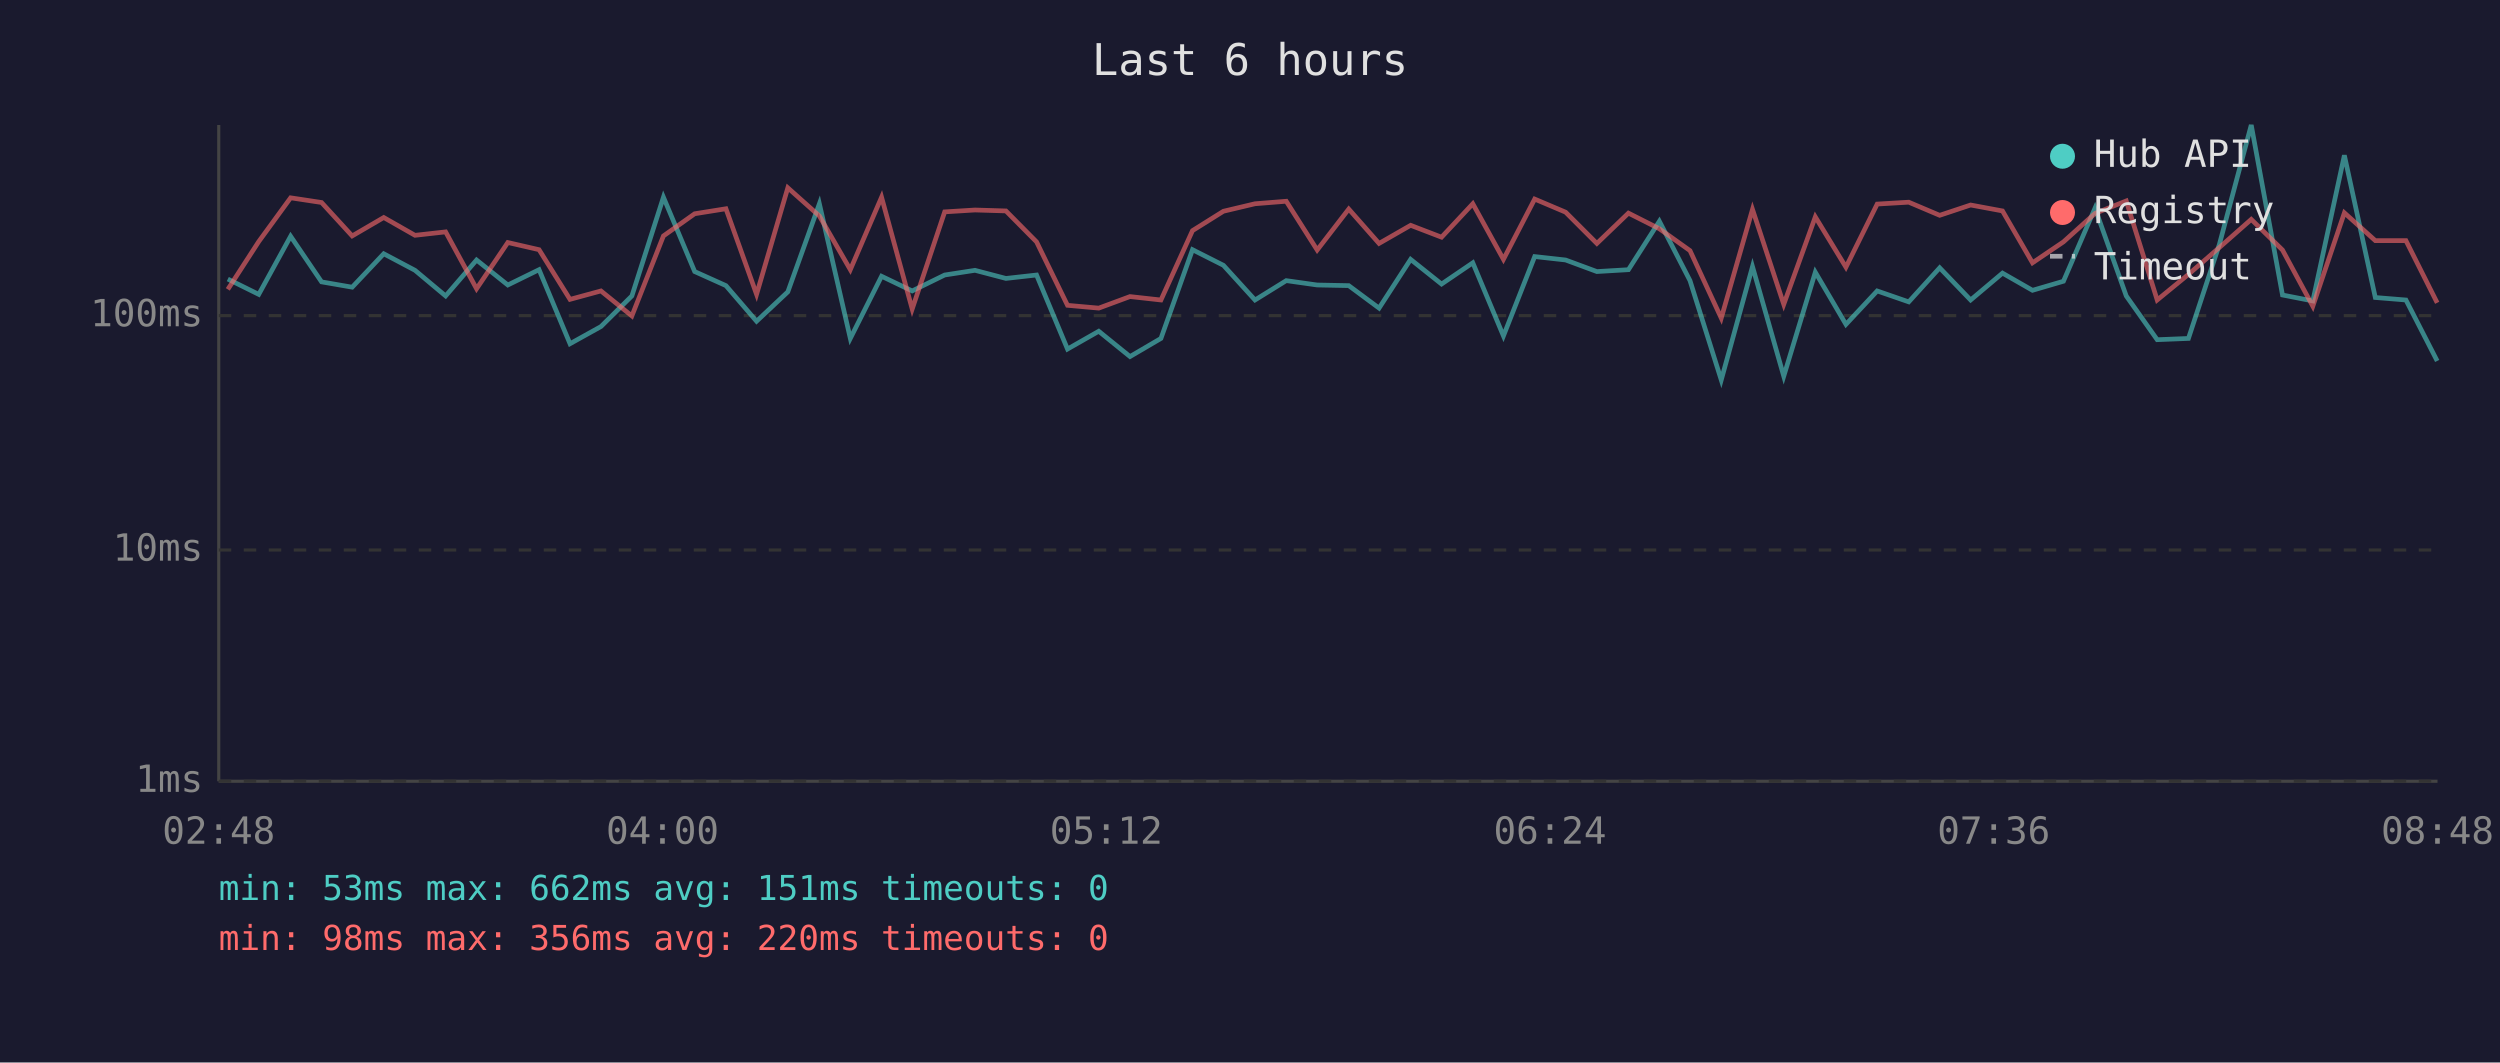
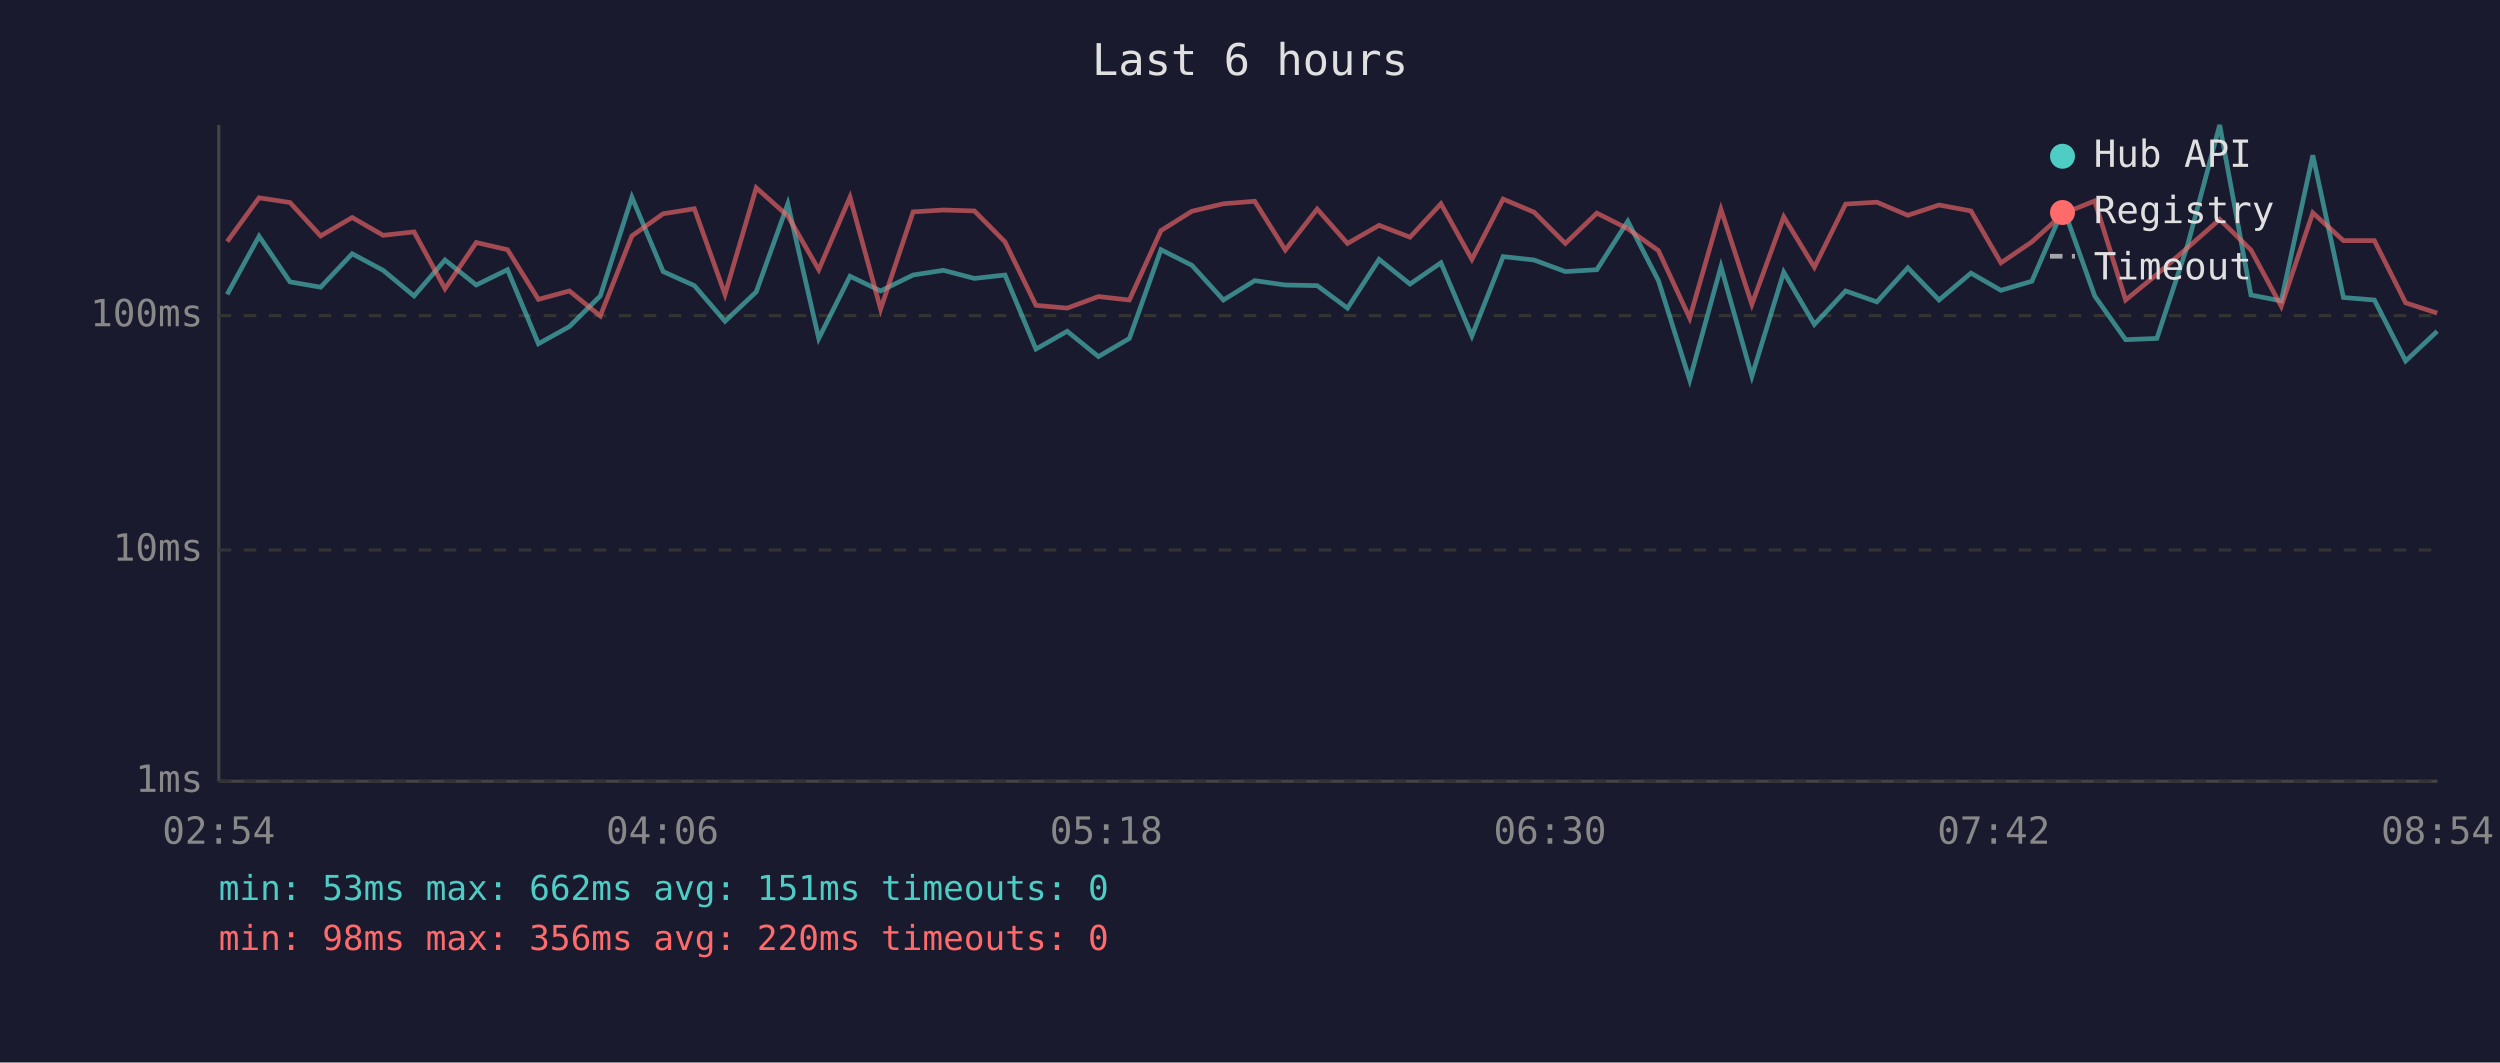
<svg xmlns="http://www.w3.org/2000/svg" viewBox="0 0 800 340" font-family="monospace" font-size="12">
  <rect width="800" height="340" fill="#1a1a2e" />
  <text x="400" y="24" fill="#e0e0e0" font-size="14" text-anchor="middle">Last 6 hours</text>
  <line x1="70" y1="40" x2="70" y2="250" stroke="#444" stroke-width="1" />
  <line x1="70" y1="250" x2="780" y2="250" stroke="#444" stroke-width="1" />
  <line x1="70" y1="250" x2="780" y2="250" stroke="#333" stroke-width="1" stroke-dasharray="4" />
  <text x="65" y="250" fill="#888" text-anchor="end" dominant-baseline="middle">1ms</text>
  <line x1="70" y1="176" x2="780" y2="176" stroke="#333" stroke-width="1" stroke-dasharray="4" />
  <text x="65" y="176" fill="#888" text-anchor="end" dominant-baseline="middle">10ms</text>
  <line x1="70" y1="101" x2="780" y2="101" stroke="#333" stroke-width="1" stroke-dasharray="4" />
  <text x="65" y="101" fill="#888" text-anchor="end" dominant-baseline="middle">100ms</text>
-   <text x="70" y="270" fill="#888" text-anchor="middle">02:48</text>
-   <text x="212" y="270" fill="#888" text-anchor="middle">04:00</text>
-   <text x="354" y="270" fill="#888" text-anchor="middle">05:12</text>
-   <text x="496" y="270" fill="#888" text-anchor="middle">06:24</text>
-   <text x="638" y="270" fill="#888" text-anchor="middle">07:36</text>
-   <text x="780" y="270" fill="#888" text-anchor="middle">08:48</text>
-   <polyline points="72.9,89.3 82.8,94.2 93.0,75.6 102.9,90.2 112.7,91.9 122.8,81.2 132.8,86.5 142.6,94.7 152.5,83.2 162.5,91.2 172.5,86.3 182.4,110.0 192.3,104.5 202.2,94.7 212.3,63.1 222.3,86.9 232.3,91.4 242.1,102.8 252.1,93.4 262.2,65.2 272.1,108.3 282.1,88.4 291.9,93.1 302.3,88.0 312.0,86.5 321.9,89.1 331.7,88.0 341.6,111.7 351.6,106.0 361.6,114.1 371.5,108.3 381.6,79.9 391.5,84.9 401.6,96.0 411.6,89.8 421.5,91.2 431.6,91.4 441.3,98.6 451.4,83.0 461.3,90.9 471.3,84.1 481.1,107.5 491.1,82.1 501.0,83.2 511.0,86.9 521.1,86.3 531.0,70.8 540.8,89.8 550.8,121.6 560.8,85.3 570.8,120.4 580.9,87.1 590.7,103.8 600.7,93.1 610.8,96.6 620.7,85.7 630.6,96.0 640.8,87.4 650.4,92.9 660.3,90.0 670.4,66.6 680.4,94.7 690.3,108.7 700.3,108.3 710.2,78.2 720.4,40.0 730.4,94.4 740.1,96.3 750.2,49.7 760.1,95.2 769.9,96.0 779.9,115.5" fill="none" stroke="#4ecdc4" stroke-width="1.5" opacity="0.6" />
-   <polyline points="72.9,92.6 82.8,77.3 93.0,63.3 102.9,64.8 112.7,75.5 122.8,69.6 132.8,75.3 142.6,74.2 152.5,92.4 162.5,77.6 172.5,79.9 182.4,95.8 192.3,93.1 202.2,101.1 212.3,75.5 222.3,68.4 232.3,66.8 242.1,94.2 252.1,60.1 262.2,69.1 272.1,86.3 282.1,63.1 291.9,98.9 302.3,67.8 312.0,67.2 321.9,67.5 331.7,77.4 341.6,97.7 351.6,98.6 361.6,94.9 371.5,96.0 381.6,73.8 391.5,67.6 401.6,65.2 411.6,64.4 421.5,80.0 431.6,66.9 441.3,77.9 451.4,72.1 461.3,75.9 471.3,65.2 481.1,83.0 491.1,63.7 501.0,67.9 511.0,77.9 521.1,68.2 531.0,73.2 540.8,80.2 550.8,101.8 560.8,67.0 570.8,97.4 580.9,69.4 590.7,85.5 600.7,65.3 610.8,64.7 620.7,68.9 630.6,65.6 640.8,67.5 650.4,84.1 660.3,77.4 670.4,68.3 680.4,64.3 690.3,96.0 700.3,87.8 710.2,79.2 720.4,70.2 730.4,80.0 740.1,98.0 750.2,68.1 760.1,77.0 769.9,77.0 779.9,96.9" fill="none" stroke="#ff6b6b" stroke-width="1.5" opacity="0.6" />
+   <text x="70" y="270" fill="#888" text-anchor="middle">02:54</text>
+   <text x="212" y="270" fill="#888" text-anchor="middle">04:06</text>
+   <text x="354" y="270" fill="#888" text-anchor="middle">05:18</text>
+   <text x="496" y="270" fill="#888" text-anchor="middle">06:30</text>
+   <text x="638" y="270" fill="#888" text-anchor="middle">07:42</text>
+   <text x="780" y="270" fill="#888" text-anchor="middle">08:54</text>
+   <polyline points="72.7,94.2 82.9,75.6 92.8,90.2 102.6,91.9 112.7,81.2 122.6,86.5 132.5,94.7 142.4,83.2 152.4,91.2 162.4,86.3 172.3,110.0 182.2,104.5 192.1,94.7 202.2,63.1 212.2,86.9 222.2,91.4 232.0,102.8 242.0,93.4 252.1,65.2 262.0,108.3 272.0,88.4 281.8,93.1 292.2,88.0 301.9,86.5 311.8,89.1 321.6,88.0 331.5,111.7 341.5,106.0 351.5,114.1 361.4,108.3 371.5,79.9 381.4,84.9 391.5,96.0 401.5,89.8 411.3,91.2 421.5,91.4 431.2,98.6 441.3,83.0 451.2,90.9 461.1,84.1 471.0,107.5 481.0,82.1 490.9,83.2 500.9,86.9 511.0,86.3 520.9,70.8 530.7,89.8 540.7,121.6 550.7,85.3 560.6,120.4 570.8,87.1 580.6,103.8 590.6,93.1 600.6,96.6 610.5,85.7 620.5,96.0 630.7,87.4 640.3,92.9 650.2,90.0 660.3,66.6 670.3,94.7 680.2,108.7 690.2,108.3 700.1,78.2 710.3,40.0 720.3,94.4 730.0,96.3 740.1,49.7 749.9,95.2 759.8,96.0 769.8,115.5 779.9,106.0" fill="none" stroke="#4ecdc4" stroke-width="1.5" opacity="0.6" />
+   <polyline points="72.7,77.3 82.9,63.3 92.8,64.8 102.6,75.5 112.7,69.6 122.6,75.3 132.5,74.2 142.4,92.4 152.4,77.6 162.4,79.9 172.3,95.8 182.2,93.1 192.1,101.1 202.2,75.5 212.2,68.4 222.2,66.8 232.0,94.2 242.0,60.1 252.1,69.1 262.0,86.3 272.0,63.1 281.8,98.9 292.2,67.8 301.9,67.2 311.8,67.5 321.6,77.4 331.5,97.7 341.5,98.6 351.5,94.9 361.4,96.0 371.5,73.8 381.4,67.6 391.5,65.2 401.5,64.4 411.3,80.0 421.5,66.9 431.2,77.9 441.3,72.1 451.2,75.9 461.1,65.2 471.0,83.0 481.0,63.7 490.9,67.9 500.9,77.9 511.0,68.2 520.9,73.2 530.7,80.2 540.7,101.8 550.7,67.0 560.6,97.4 570.8,69.4 580.6,85.5 590.6,65.3 600.6,64.7 610.5,68.9 620.5,65.6 630.7,67.5 640.3,84.1 650.2,77.4 660.3,68.3 670.3,64.3 680.2,96.0 690.2,87.8 700.1,79.2 710.3,70.2 720.3,80.0 730.0,98.0 740.1,68.1 749.9,77.0 759.8,77.0 769.8,96.9 779.9,100.2" fill="none" stroke="#ff6b6b" stroke-width="1.5" opacity="0.6" />
  <circle cx="660" cy="50" r="4" fill="#4ecdc4" />
  <text x="670" y="50" fill="#e0e0e0" dominant-baseline="middle">Hub API</text>
  <circle cx="660" cy="68" r="4" fill="#ff6b6b" />
  <text x="670" y="68" fill="#e0e0e0" dominant-baseline="middle">Registry</text>
  <line x1="656" y1="82" x2="664" y2="82" stroke="#e0e0e0" stroke-width="1.5" stroke-dasharray="4,3" opacity="0.7" />
  <text x="670" y="86" fill="#e0e0e0" dominant-baseline="middle">Timeout</text>
  <text x="70" y="288" fill="#4ecdc4" font-size="11">min: 53ms  max: 662ms  avg: 151ms  timeouts: 0</text>
  <text x="70" y="304" fill="#ff6b6b" font-size="11">min: 98ms  max: 356ms  avg: 220ms  timeouts: 0</text>
</svg>
